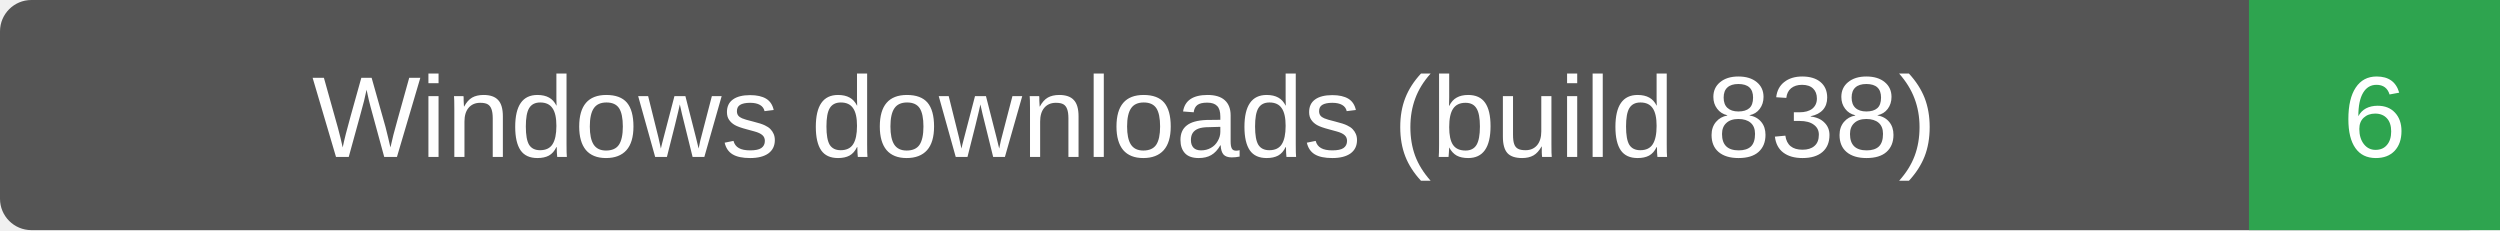
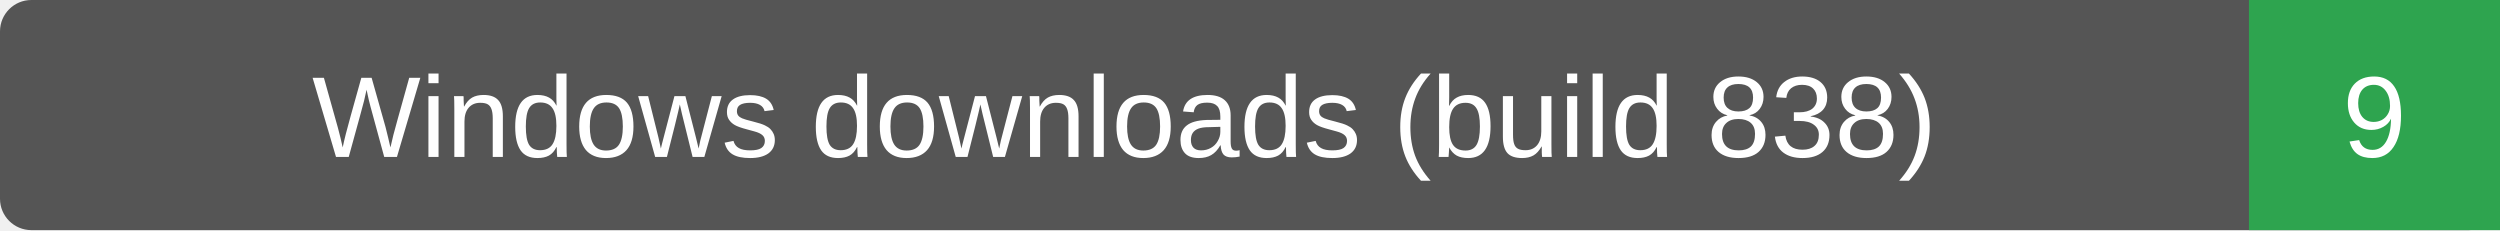
- <svg xmlns="http://www.w3.org/2000/svg" width="239" height="22" role="img" aria-label="Windows downloads (build 838): 6">
+ <svg xmlns="http://www.w3.org/2000/svg" width="239" height="22" role="img" aria-label="Windows downloads (build 838): 9">
  <rect width="239" height="22" rx="3" fill="#555" />
  <path d="M215 0h24v22h-24z" fill="#2ea44f" />
  <g fill="#fff" text-anchor="middle" font-family="Verdana,Arial,sans-serif" font-size="11">
    <text x="107.5" y="15">Windows downloads (build 838)</text>
-     <text x="227.0" y="15">6</text>
+     <text x="227.0" y="15">9</text>
  </g>
</svg>
